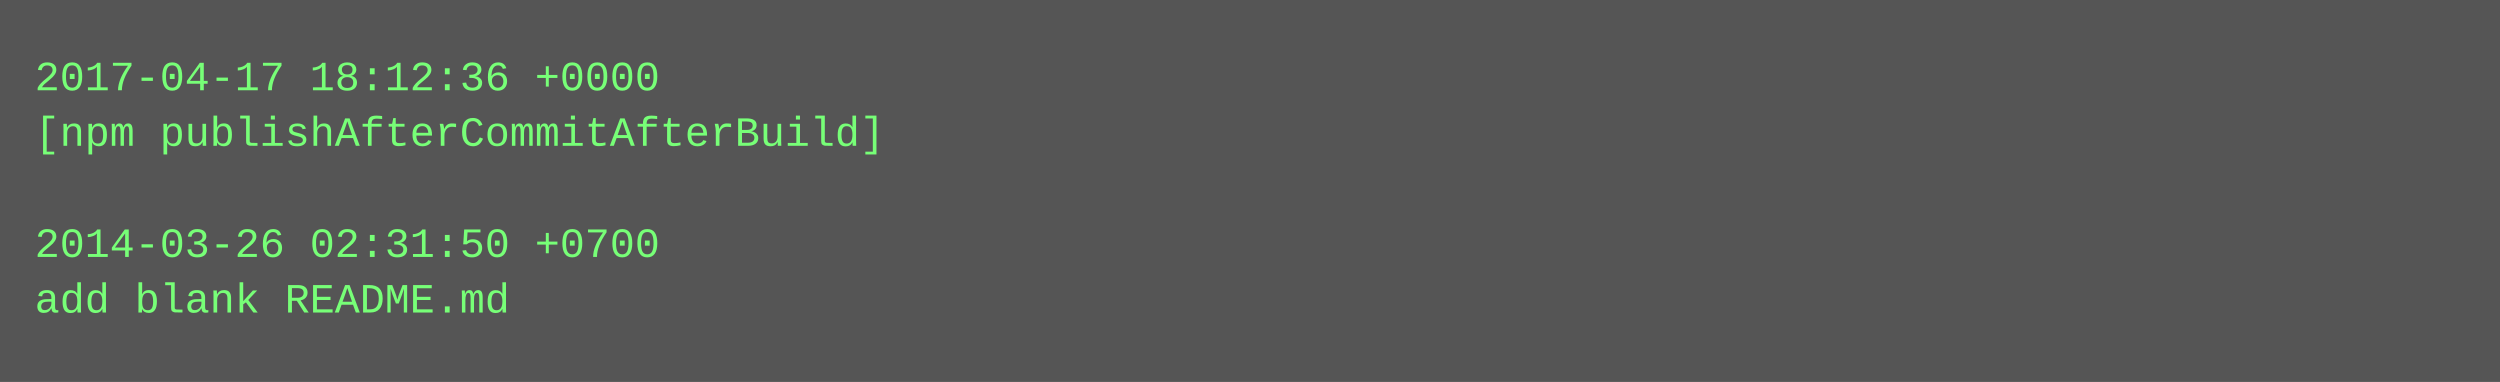
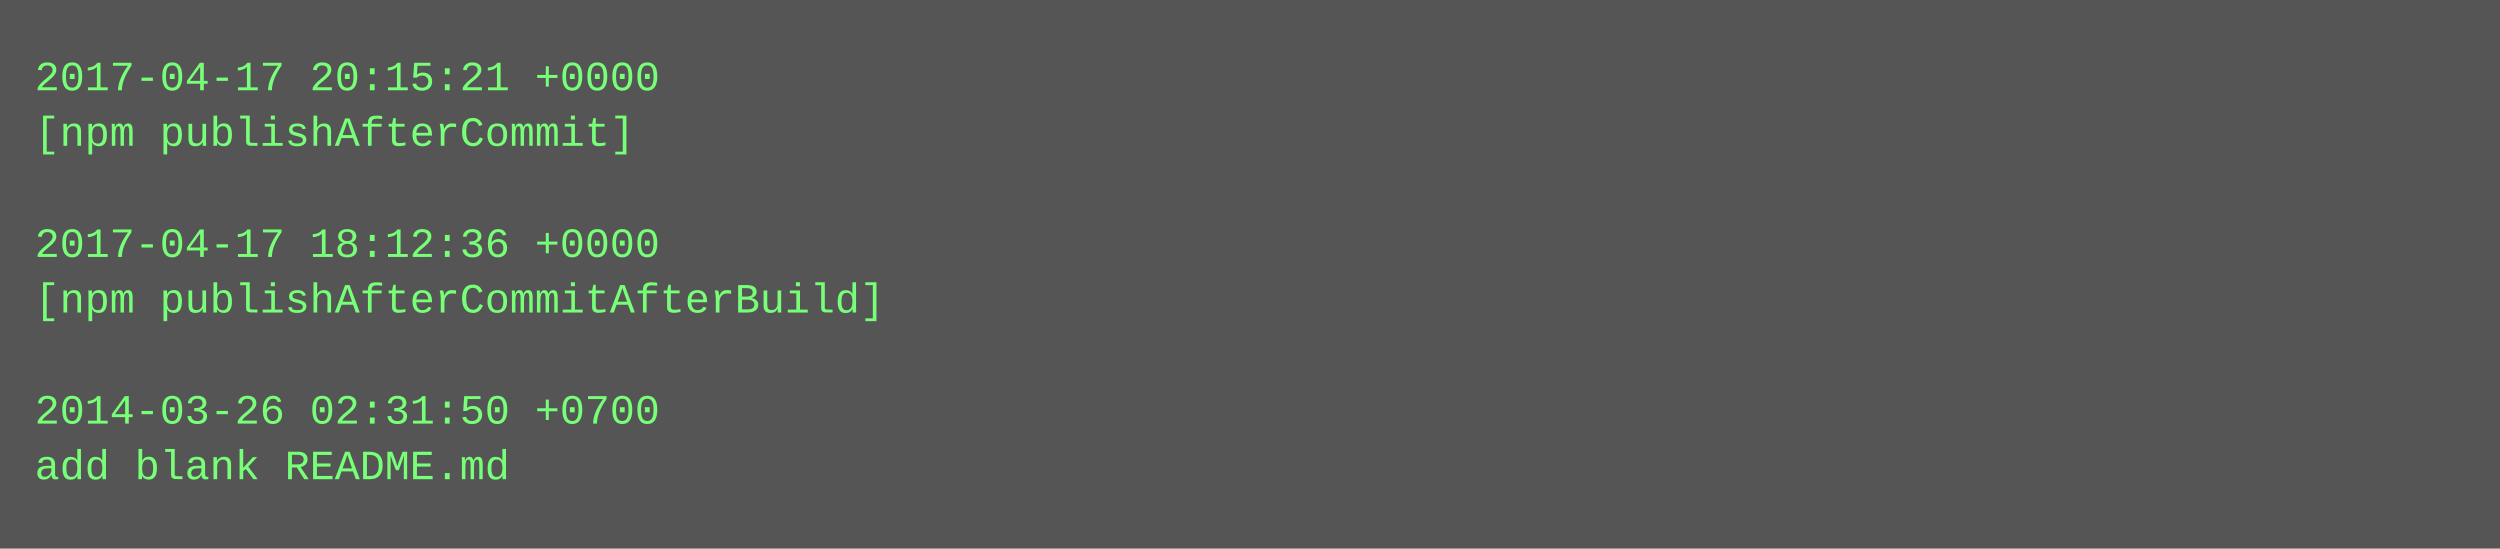
- <svg xmlns="http://www.w3.org/2000/svg" height="110" width="720">
-   <rect height="110" fill="#555" width="720" />
+ <svg xmlns="http://www.w3.org/2000/svg" height="158" width="720">
+   <rect height="158" fill="#555" width="720" />
  <text fill="#7f7" font-family="Courier New" font-size="12" xml:space="preserve">
-     <tspan x="10" y="26">2017-04-17 18:12:36 +0000</tspan>
-     <tspan x="10" y="42">[npm publishAfterCommitAfterBuild]</tspan>
+     <tspan x="10" y="26">2017-04-17 20:15:21 +0000</tspan>
+     <tspan x="10" y="42">[npm publishAfterCommit]</tspan>
    <tspan x="10" y="58" />
-     <tspan x="10" y="74">2014-03-26 02:31:50 +0700</tspan>
-     <tspan x="10" y="90">add blank README.md</tspan>
+     <tspan x="10" y="74">2017-04-17 18:12:36 +0000</tspan>
+     <tspan x="10" y="90">[npm publishAfterCommitAfterBuild]</tspan>
+     <tspan x="10" y="106" />
+     <tspan x="10" y="122">2014-03-26 02:31:50 +0700</tspan>
+     <tspan x="10" y="138">add blank README.md</tspan>
  </text>
</svg>
